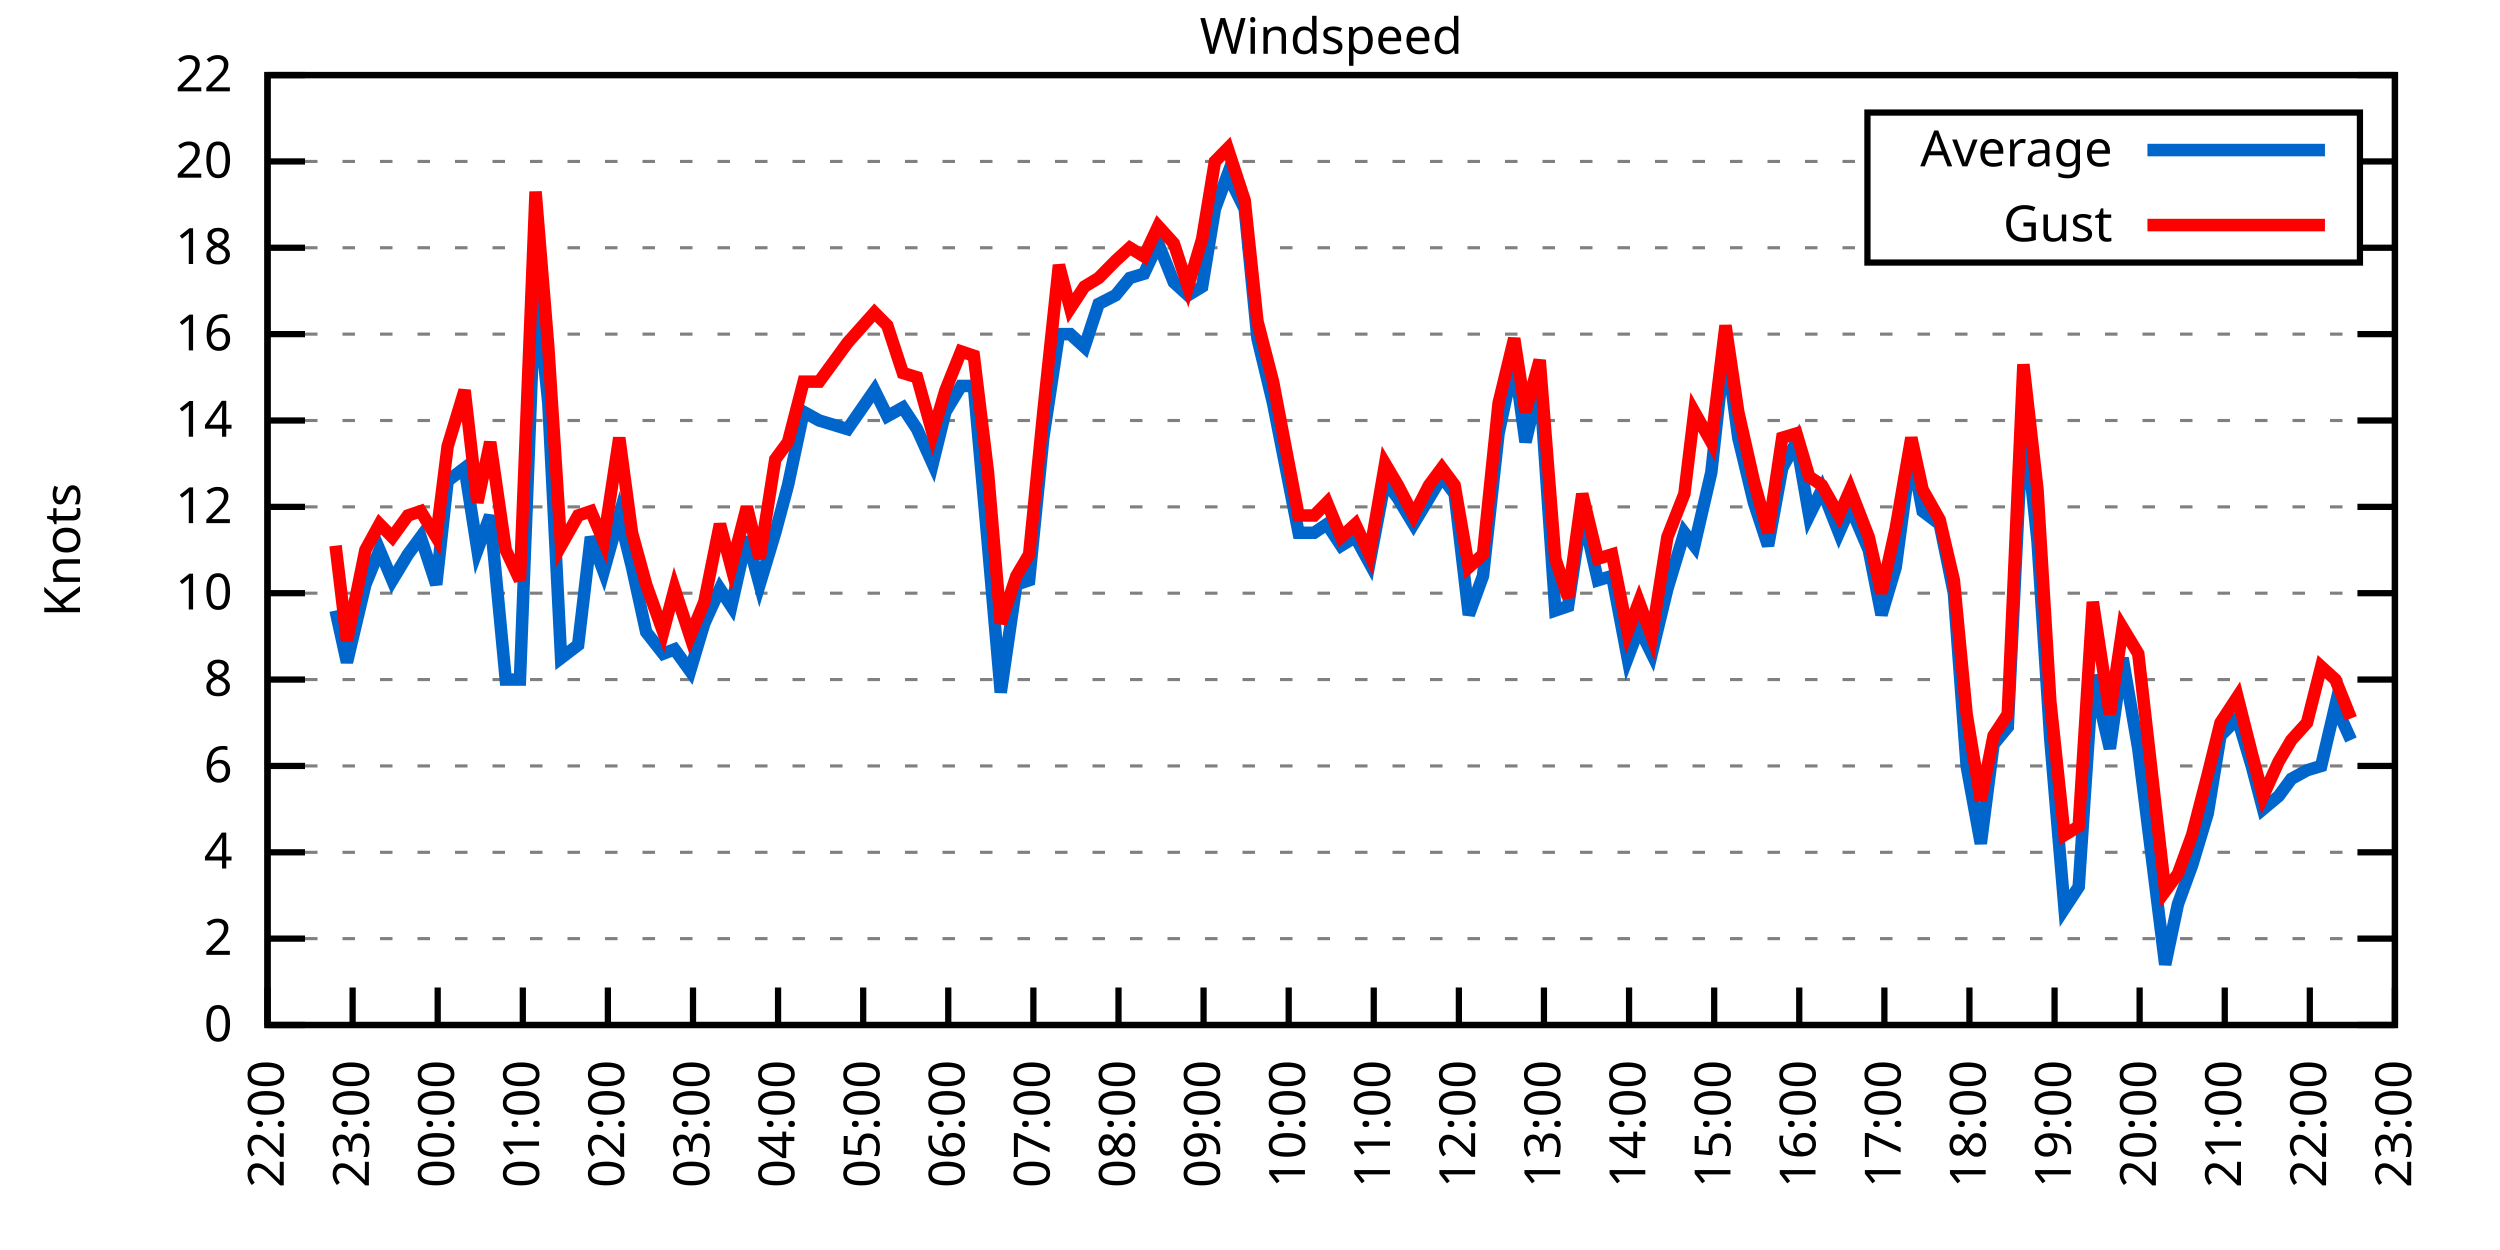
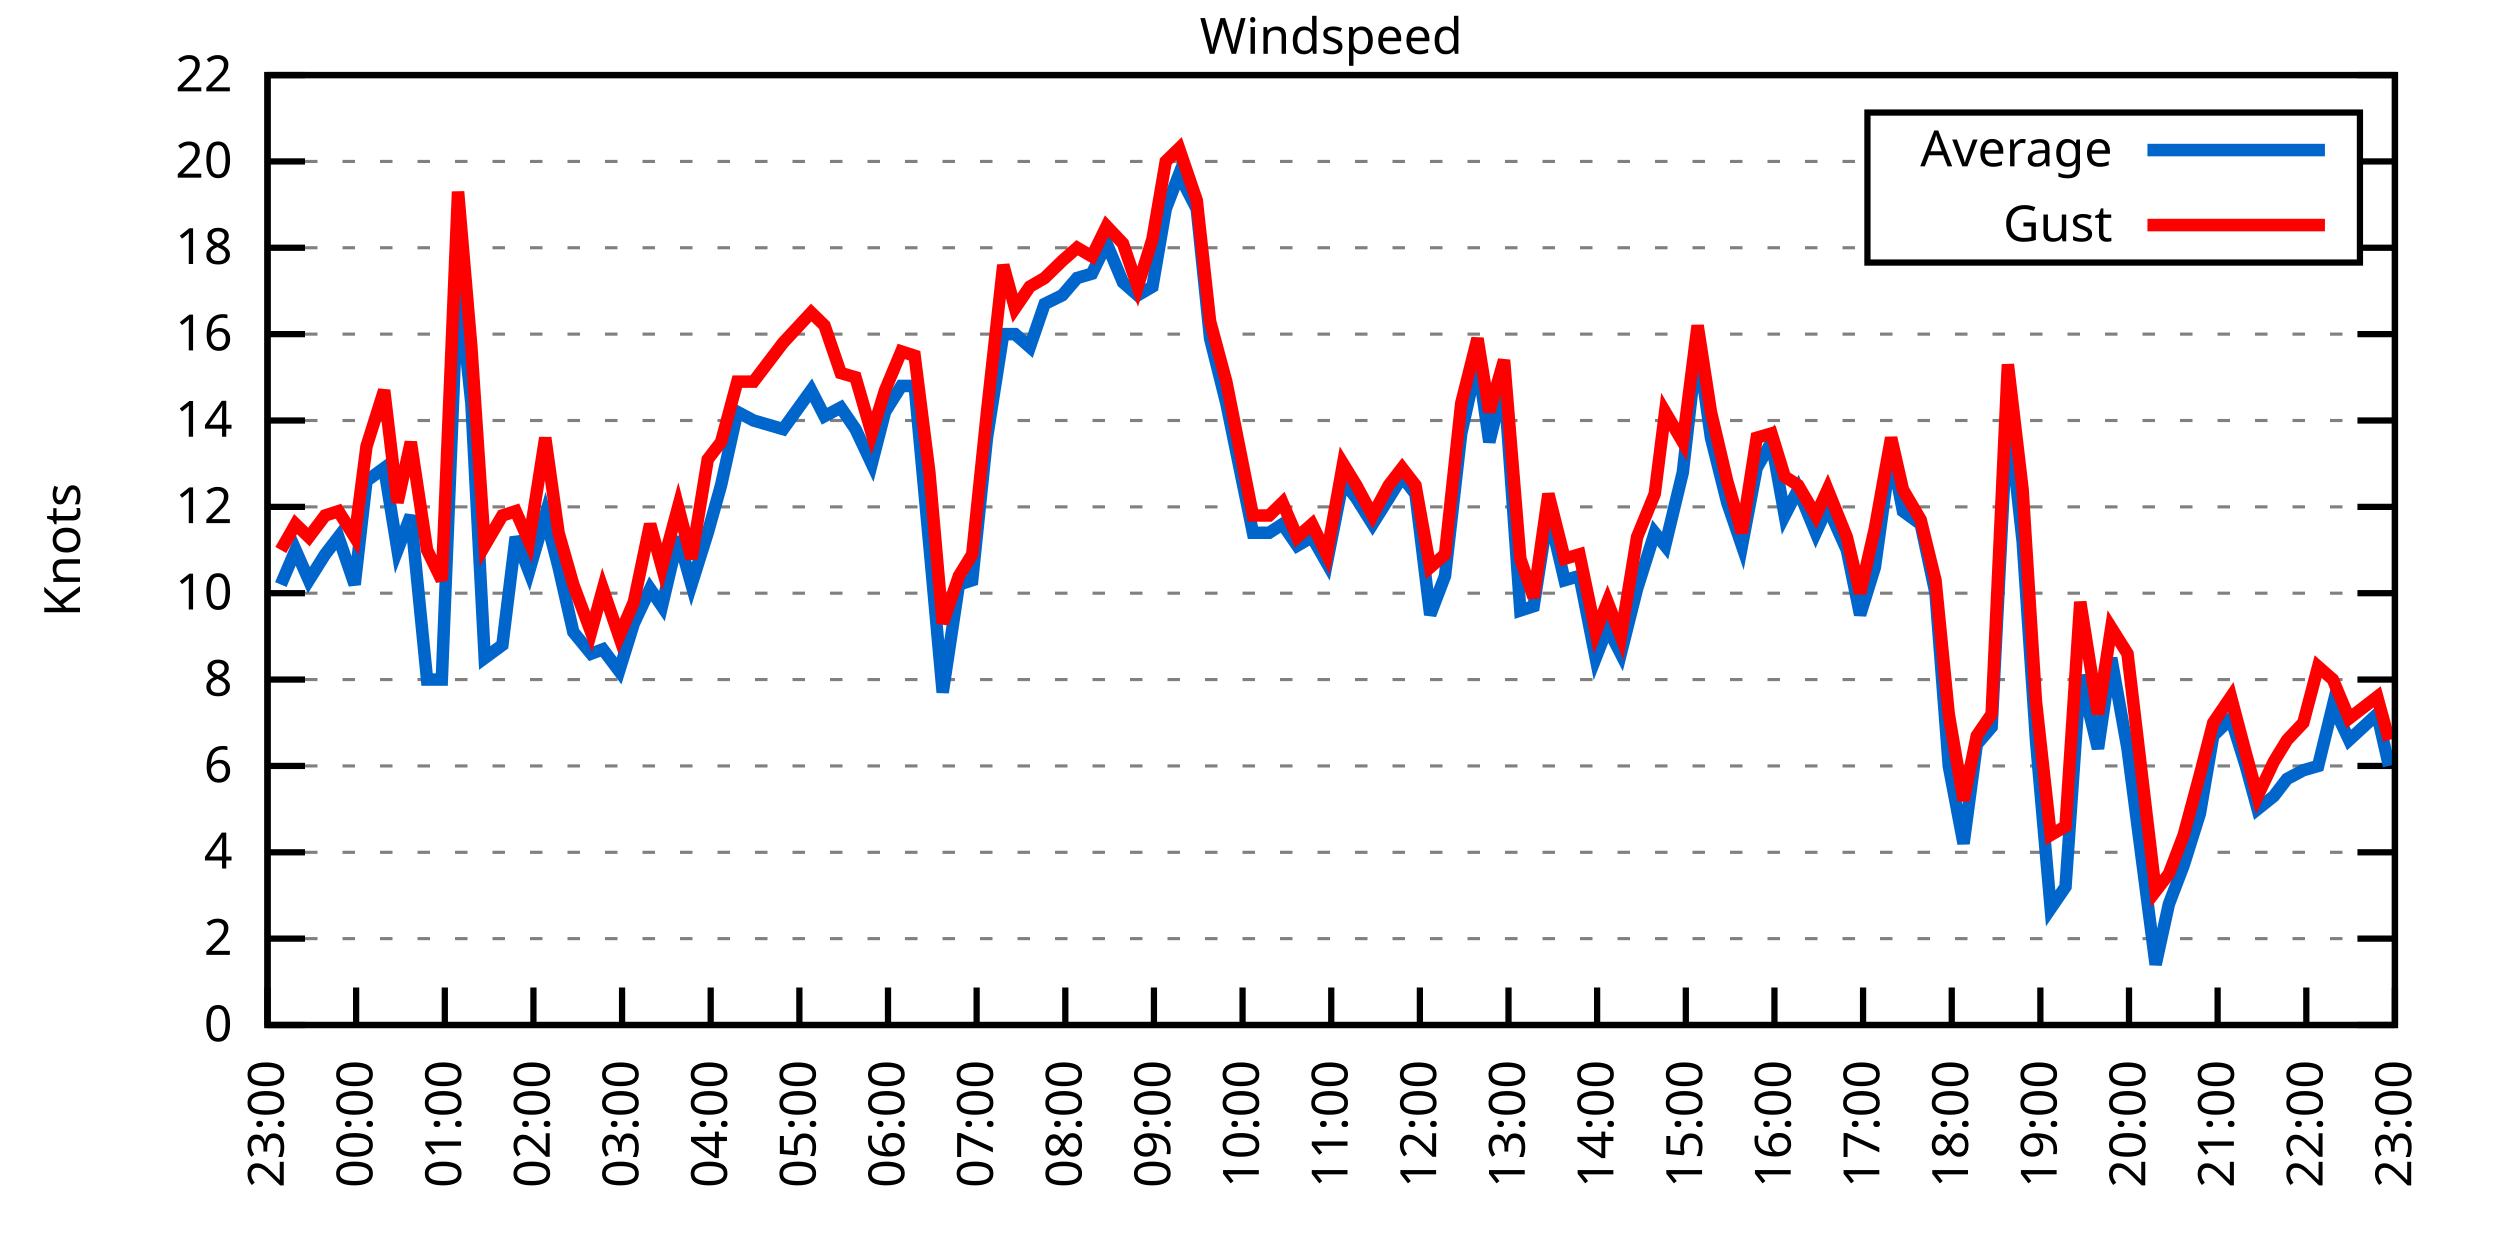
<svg xmlns="http://www.w3.org/2000/svg" xmlns:xlink="http://www.w3.org/1999/xlink" width="400" height="200" viewBox="0 0 400 200">
  <g id="gnuplot_canvas">
    <rect x="0" y="0" width="400" height="200" fill="none" />
    <defs>
      <circle id="gpDot" r="0.5" stroke-width="0.5" stroke="currentColor" />
      <path id="gpPt0" stroke-width="0.333" stroke="currentColor" d="M-1,0 h2 M0,-1 v2" />
      <path id="gpPt1" stroke-width="0.333" stroke="currentColor" d="M-1,-1 L1,1 M1,-1 L-1,1" />
      <path id="gpPt2" stroke-width="0.333" stroke="currentColor" d="M-1,0 L1,0 M0,-1 L0,1 M-1,-1 L1,1 M-1,1 L1,-1" />
      <rect id="gpPt3" stroke-width="0.333" stroke="currentColor" x="-1" y="-1" width="2" height="2" />
      <rect id="gpPt4" stroke-width="0.333" stroke="currentColor" fill="currentColor" x="-1" y="-1" width="2" height="2" />
      <circle id="gpPt5" stroke-width="0.333" stroke="currentColor" cx="0" cy="0" r="1" />
      <use xlink:href="#gpPt5" id="gpPt6" fill="currentColor" stroke="none" />
      <path id="gpPt7" stroke-width="0.333" stroke="currentColor" d="M0,-1.33 L-1.33,0.67 L1.33,0.67 z" />
      <use xlink:href="#gpPt7" id="gpPt8" fill="currentColor" stroke="none" />
      <use xlink:href="#gpPt7" id="gpPt9" stroke="currentColor" transform="rotate(180)" />
      <use xlink:href="#gpPt9" id="gpPt10" fill="currentColor" stroke="none" />
      <use xlink:href="#gpPt3" id="gpPt11" stroke="currentColor" transform="rotate(45)" />
      <use xlink:href="#gpPt11" id="gpPt12" fill="currentColor" stroke="none" />
      <path id="gpPt13" stroke-width="0.333" stroke="currentColor" d="M0,1.330 L1.265,0.411 L0.782,-1.067 L-0.782,-1.076 L-1.265,0.411 z" />
      <use xlink:href="#gpPt13" id="gpPt14" fill="currentColor" stroke="none" />
      <filter id="textbox" filterUnits="objectBoundingBox" x="0" y="0" height="1" width="1">
        <feFlood flood-color="white" flood-opacity="1" result="bgnd" />
        <feComposite in="SourceGraphic" in2="bgnd" operator="atop" />
      </filter>
      <filter id="greybox" filterUnits="objectBoundingBox" x="0" y="0" height="1" width="1">
        <feFlood flood-color="lightgrey" flood-opacity="1" result="grey" />
        <feComposite in="SourceGraphic" in2="grey" operator="atop" />
      </filter>
    </defs>
    <g fill="none" color="white" stroke="currentColor" stroke-width="1.00" stroke-linecap="butt" stroke-linejoin="miter">
</g>
    <g fill="none" color="black" stroke="currentColor" stroke-width="1.00" stroke-linecap="butt" stroke-linejoin="miter">
      <g stroke="none" shape-rendering="crispEdges">
        <polygon fill="rgb(255, 255, 255)" points="42.80,164.00 383.18,164.00 383.18,12.02 42.80,12.02 " />
      </g>
    </g>
    <g fill="none" color="black" stroke="currentColor" stroke-width="1.00" stroke-linecap="butt" stroke-linejoin="miter">
</g>
    <g fill="none" color="black" stroke="black" stroke-width="0.50" stroke-linecap="butt" stroke-linejoin="miter">
</g>
    <g fill="none" color="gray" stroke="currentColor" stroke-width="0.50" stroke-linecap="butt" stroke-linejoin="miter">
      <path stroke="gray" stroke-dasharray="2,4" class="gridline" d="M42.80,164.00 L383.19,164.00  " />
    </g>
    <g fill="none" color="gray" stroke="gray" stroke-width="1.00" stroke-linecap="butt" stroke-linejoin="miter">
</g>
    <g fill="none" color="black" stroke="currentColor" stroke-width="1.00" stroke-linecap="butt" stroke-linejoin="miter">
      <path stroke="black" d="M42.80,164.00 L48.80,164.00 M383.19,164.00 L377.19,164.00  " />
      <g transform="translate(37.20,166.60)" stroke="none" fill="black" font-family="Sans" font-size="8.00" text-anchor="end">
        <text>
          <tspan font-family="Sans"> 0</tspan>
        </text>
      </g>
    </g>
    <g fill="none" color="black" stroke="currentColor" stroke-width="1.00" stroke-linecap="butt" stroke-linejoin="miter">
</g>
    <g fill="none" color="black" stroke="black" stroke-width="0.50" stroke-linecap="butt" stroke-linejoin="miter">
</g>
    <g fill="none" color="gray" stroke="currentColor" stroke-width="0.50" stroke-linecap="butt" stroke-linejoin="miter">
      <path stroke="gray" stroke-dasharray="2,4" class="gridline" d="M42.80,150.18 L383.19,150.18  " />
    </g>
    <g fill="none" color="gray" stroke="gray" stroke-width="1.00" stroke-linecap="butt" stroke-linejoin="miter">
</g>
    <g fill="none" color="black" stroke="currentColor" stroke-width="1.00" stroke-linecap="butt" stroke-linejoin="miter">
      <path stroke="black" d="M42.80,150.18 L48.80,150.18 M383.19,150.18 L377.19,150.18  " />
      <g transform="translate(37.20,152.78)" stroke="none" fill="black" font-family="Sans" font-size="8.00" text-anchor="end">
        <text>
          <tspan font-family="Sans"> 2</tspan>
        </text>
      </g>
    </g>
    <g fill="none" color="black" stroke="currentColor" stroke-width="1.00" stroke-linecap="butt" stroke-linejoin="miter">
</g>
    <g fill="none" color="black" stroke="black" stroke-width="0.50" stroke-linecap="butt" stroke-linejoin="miter">
</g>
    <g fill="none" color="gray" stroke="currentColor" stroke-width="0.50" stroke-linecap="butt" stroke-linejoin="miter">
      <path stroke="gray" stroke-dasharray="2,4" class="gridline" d="M42.80,136.37 L383.19,136.37  " />
    </g>
    <g fill="none" color="gray" stroke="gray" stroke-width="1.00" stroke-linecap="butt" stroke-linejoin="miter">
</g>
    <g fill="none" color="black" stroke="currentColor" stroke-width="1.00" stroke-linecap="butt" stroke-linejoin="miter">
      <path stroke="black" d="M42.80,136.37 L48.80,136.37 M383.19,136.37 L377.19,136.37  " />
      <g transform="translate(37.20,138.97)" stroke="none" fill="black" font-family="Sans" font-size="8.00" text-anchor="end">
        <text>
          <tspan font-family="Sans"> 4</tspan>
        </text>
      </g>
    </g>
    <g fill="none" color="black" stroke="currentColor" stroke-width="1.00" stroke-linecap="butt" stroke-linejoin="miter">
</g>
    <g fill="none" color="black" stroke="black" stroke-width="0.50" stroke-linecap="butt" stroke-linejoin="miter">
</g>
    <g fill="none" color="gray" stroke="currentColor" stroke-width="0.50" stroke-linecap="butt" stroke-linejoin="miter">
      <path stroke="gray" stroke-dasharray="2,4" class="gridline" d="M42.80,122.55 L383.19,122.55  " />
    </g>
    <g fill="none" color="gray" stroke="gray" stroke-width="1.00" stroke-linecap="butt" stroke-linejoin="miter">
</g>
    <g fill="none" color="black" stroke="currentColor" stroke-width="1.00" stroke-linecap="butt" stroke-linejoin="miter">
      <path stroke="black" d="M42.80,122.55 L48.80,122.55 M383.19,122.55 L377.19,122.55  " />
      <g transform="translate(37.20,125.15)" stroke="none" fill="black" font-family="Sans" font-size="8.00" text-anchor="end">
        <text>
          <tspan font-family="Sans"> 6</tspan>
        </text>
      </g>
    </g>
    <g fill="none" color="black" stroke="currentColor" stroke-width="1.00" stroke-linecap="butt" stroke-linejoin="miter">
</g>
    <g fill="none" color="black" stroke="black" stroke-width="0.50" stroke-linecap="butt" stroke-linejoin="miter">
</g>
    <g fill="none" color="gray" stroke="currentColor" stroke-width="0.50" stroke-linecap="butt" stroke-linejoin="miter">
      <path stroke="gray" stroke-dasharray="2,4" class="gridline" d="M42.80,108.73 L383.19,108.73  " />
    </g>
    <g fill="none" color="gray" stroke="gray" stroke-width="1.00" stroke-linecap="butt" stroke-linejoin="miter">
</g>
    <g fill="none" color="black" stroke="currentColor" stroke-width="1.00" stroke-linecap="butt" stroke-linejoin="miter">
      <path stroke="black" d="M42.80,108.73 L48.80,108.73 M383.19,108.73 L377.19,108.73  " />
      <g transform="translate(37.20,111.33)" stroke="none" fill="black" font-family="Sans" font-size="8.00" text-anchor="end">
        <text>
          <tspan font-family="Sans"> 8</tspan>
        </text>
      </g>
    </g>
    <g fill="none" color="black" stroke="currentColor" stroke-width="1.00" stroke-linecap="butt" stroke-linejoin="miter">
</g>
    <g fill="none" color="black" stroke="black" stroke-width="0.50" stroke-linecap="butt" stroke-linejoin="miter">
</g>
    <g fill="none" color="gray" stroke="currentColor" stroke-width="0.50" stroke-linecap="butt" stroke-linejoin="miter">
      <path stroke="gray" stroke-dasharray="2,4" class="gridline" d="M42.80,94.91 L383.19,94.91  " />
    </g>
    <g fill="none" color="gray" stroke="gray" stroke-width="1.00" stroke-linecap="butt" stroke-linejoin="miter">
</g>
    <g fill="none" color="black" stroke="currentColor" stroke-width="1.00" stroke-linecap="butt" stroke-linejoin="miter">
      <path stroke="black" d="M42.80,94.91 L48.80,94.91 M383.19,94.91 L377.19,94.91  " />
      <g transform="translate(37.20,97.51)" stroke="none" fill="black" font-family="Sans" font-size="8.00" text-anchor="end">
        <text>
          <tspan font-family="Sans"> 10</tspan>
        </text>
      </g>
    </g>
    <g fill="none" color="black" stroke="currentColor" stroke-width="1.00" stroke-linecap="butt" stroke-linejoin="miter">
</g>
    <g fill="none" color="black" stroke="black" stroke-width="0.50" stroke-linecap="butt" stroke-linejoin="miter">
</g>
    <g fill="none" color="gray" stroke="currentColor" stroke-width="0.50" stroke-linecap="butt" stroke-linejoin="miter">
      <path stroke="gray" stroke-dasharray="2,4" class="gridline" d="M42.80,81.10 L383.19,81.10  " />
    </g>
    <g fill="none" color="gray" stroke="gray" stroke-width="1.00" stroke-linecap="butt" stroke-linejoin="miter">
</g>
    <g fill="none" color="black" stroke="currentColor" stroke-width="1.00" stroke-linecap="butt" stroke-linejoin="miter">
      <path stroke="black" d="M42.80,81.10 L48.80,81.10 M383.19,81.10 L377.19,81.10  " />
      <g transform="translate(37.20,83.70)" stroke="none" fill="black" font-family="Sans" font-size="8.00" text-anchor="end">
        <text>
          <tspan font-family="Sans"> 12</tspan>
        </text>
      </g>
    </g>
    <g fill="none" color="black" stroke="currentColor" stroke-width="1.00" stroke-linecap="butt" stroke-linejoin="miter">
</g>
    <g fill="none" color="black" stroke="black" stroke-width="0.50" stroke-linecap="butt" stroke-linejoin="miter">
</g>
    <g fill="none" color="gray" stroke="currentColor" stroke-width="0.50" stroke-linecap="butt" stroke-linejoin="miter">
      <path stroke="gray" stroke-dasharray="2,4" class="gridline" d="M42.80,67.28 L383.19,67.28  " />
    </g>
    <g fill="none" color="gray" stroke="gray" stroke-width="1.00" stroke-linecap="butt" stroke-linejoin="miter">
</g>
    <g fill="none" color="black" stroke="currentColor" stroke-width="1.00" stroke-linecap="butt" stroke-linejoin="miter">
      <path stroke="black" d="M42.80,67.28 L48.80,67.28 M383.19,67.28 L377.19,67.28  " />
      <g transform="translate(37.20,69.88)" stroke="none" fill="black" font-family="Sans" font-size="8.00" text-anchor="end">
        <text>
          <tspan font-family="Sans"> 14</tspan>
        </text>
      </g>
    </g>
    <g fill="none" color="black" stroke="currentColor" stroke-width="1.00" stroke-linecap="butt" stroke-linejoin="miter">
</g>
    <g fill="none" color="black" stroke="black" stroke-width="0.50" stroke-linecap="butt" stroke-linejoin="miter">
</g>
    <g fill="none" color="gray" stroke="currentColor" stroke-width="0.50" stroke-linecap="butt" stroke-linejoin="miter">
      <path stroke="gray" stroke-dasharray="2,4" class="gridline" d="M42.80,53.46 L383.19,53.46  " />
    </g>
    <g fill="none" color="gray" stroke="gray" stroke-width="1.00" stroke-linecap="butt" stroke-linejoin="miter">
</g>
    <g fill="none" color="black" stroke="currentColor" stroke-width="1.00" stroke-linecap="butt" stroke-linejoin="miter">
      <path stroke="black" d="M42.80,53.46 L48.80,53.46 M383.19,53.46 L377.19,53.46  " />
      <g transform="translate(37.20,56.06)" stroke="none" fill="black" font-family="Sans" font-size="8.00" text-anchor="end">
        <text>
          <tspan font-family="Sans"> 16</tspan>
        </text>
      </g>
    </g>
    <g fill="none" color="black" stroke="currentColor" stroke-width="1.00" stroke-linecap="butt" stroke-linejoin="miter">
</g>
    <g fill="none" color="black" stroke="black" stroke-width="0.50" stroke-linecap="butt" stroke-linejoin="miter">
</g>
    <g fill="none" color="gray" stroke="currentColor" stroke-width="0.50" stroke-linecap="butt" stroke-linejoin="miter">
      <path stroke="gray" stroke-dasharray="2,4" class="gridline" d="M42.80,39.64 L298.79,39.64 M377.59,39.64 L383.19,39.64  " />
    </g>
    <g fill="none" color="gray" stroke="gray" stroke-width="1.00" stroke-linecap="butt" stroke-linejoin="miter">
</g>
    <g fill="none" color="black" stroke="currentColor" stroke-width="1.00" stroke-linecap="butt" stroke-linejoin="miter">
      <path stroke="black" d="M42.80,39.64 L48.80,39.64 M383.19,39.64 L377.19,39.64  " />
      <g transform="translate(37.20,42.24)" stroke="none" fill="black" font-family="Sans" font-size="8.00" text-anchor="end">
        <text>
          <tspan font-family="Sans"> 18</tspan>
        </text>
      </g>
    </g>
    <g fill="none" color="black" stroke="currentColor" stroke-width="1.00" stroke-linecap="butt" stroke-linejoin="miter">
</g>
    <g fill="none" color="black" stroke="black" stroke-width="0.50" stroke-linecap="butt" stroke-linejoin="miter">
</g>
    <g fill="none" color="gray" stroke="currentColor" stroke-width="0.50" stroke-linecap="butt" stroke-linejoin="miter">
      <path stroke="gray" stroke-dasharray="2,4" class="gridline" d="M42.80,25.83 L298.79,25.83 M377.59,25.83 L383.19,25.83  " />
    </g>
    <g fill="none" color="gray" stroke="gray" stroke-width="1.00" stroke-linecap="butt" stroke-linejoin="miter">
</g>
    <g fill="none" color="black" stroke="currentColor" stroke-width="1.00" stroke-linecap="butt" stroke-linejoin="miter">
      <path stroke="black" d="M42.80,25.83 L48.80,25.83 M383.19,25.83 L377.19,25.83  " />
      <g transform="translate(37.20,28.43)" stroke="none" fill="black" font-family="Sans" font-size="8.00" text-anchor="end">
        <text>
          <tspan font-family="Sans"> 20</tspan>
        </text>
      </g>
    </g>
    <g fill="none" color="black" stroke="currentColor" stroke-width="1.00" stroke-linecap="butt" stroke-linejoin="miter">
</g>
    <g fill="none" color="black" stroke="black" stroke-width="0.50" stroke-linecap="butt" stroke-linejoin="miter">
</g>
    <g fill="none" color="gray" stroke="currentColor" stroke-width="0.50" stroke-linecap="butt" stroke-linejoin="miter">
      <path stroke="gray" stroke-dasharray="2,4" class="gridline" d="M42.80,12.01 L383.19,12.01  " />
    </g>
    <g fill="none" color="gray" stroke="gray" stroke-width="1.00" stroke-linecap="butt" stroke-linejoin="miter">
</g>
    <g fill="none" color="black" stroke="currentColor" stroke-width="1.00" stroke-linecap="butt" stroke-linejoin="miter">
      <path stroke="black" d="M42.80,12.01 L48.80,12.01 M383.19,12.01 L377.19,12.01  " />
      <g transform="translate(37.20,14.61)" stroke="none" fill="black" font-family="Sans" font-size="8.00" text-anchor="end">
        <text>
          <tspan font-family="Sans"> 22</tspan>
        </text>
      </g>
    </g>
    <g fill="none" color="black" stroke="currentColor" stroke-width="1.00" stroke-linecap="butt" stroke-linejoin="miter">
      <path stroke="black" d="M42.80,164.00 L42.80,158.00  " />
      <g transform="translate(45.40,169.60) rotate(270.00)" stroke="none" fill="black" font-family="Sans" font-size="8.00" text-anchor="end">
        <text>
-           <tspan font-family="Sans">22:00</tspan>
-         </text>
-       </g>
-     </g>
-     <g fill="none" color="black" stroke="currentColor" stroke-width="1.00" stroke-linecap="butt" stroke-linejoin="miter">
-       <path stroke="black" d="M56.42,164.00 L56.42,158.00  " />
-       <g transform="translate(59.02,169.60) rotate(270.00)" stroke="none" fill="black" font-family="Sans" font-size="8.00" text-anchor="end">
-         <text>
          <tspan font-family="Sans">23:00</tspan>
        </text>
      </g>
    </g>
    <g fill="none" color="black" stroke="currentColor" stroke-width="1.00" stroke-linecap="butt" stroke-linejoin="miter">
-       <path stroke="black" d="M70.03,164.00 L70.03,158.00  " />
-       <g transform="translate(72.63,169.60) rotate(270.00)" stroke="none" fill="black" font-family="Sans" font-size="8.00" text-anchor="end">
+       <path stroke="black" d="M56.98,164.00 L56.98,158.00  " />
+       <g transform="translate(59.58,169.60) rotate(270.00)" stroke="none" fill="black" font-family="Sans" font-size="8.00" text-anchor="end">
        <text>
          <tspan font-family="Sans">00:00</tspan>
        </text>
      </g>
    </g>
    <g fill="none" color="black" stroke="currentColor" stroke-width="1.00" stroke-linecap="butt" stroke-linejoin="miter">
-       <path stroke="black" d="M83.65,164.00 L83.65,158.00  " />
-       <g transform="translate(86.25,169.60) rotate(270.00)" stroke="none" fill="black" font-family="Sans" font-size="8.00" text-anchor="end">
+       <path stroke="black" d="M71.17,164.00 L71.17,158.00  " />
+       <g transform="translate(73.77,169.60) rotate(270.00)" stroke="none" fill="black" font-family="Sans" font-size="8.00" text-anchor="end">
        <text>
          <tspan font-family="Sans">01:00</tspan>
        </text>
      </g>
    </g>
    <g fill="none" color="black" stroke="currentColor" stroke-width="1.00" stroke-linecap="butt" stroke-linejoin="miter">
-       <path stroke="black" d="M97.26,164.00 L97.26,158.00  " />
-       <g transform="translate(99.86,169.60) rotate(270.00)" stroke="none" fill="black" font-family="Sans" font-size="8.00" text-anchor="end">
+       <path stroke="black" d="M85.35,164.00 L85.35,158.00  " />
+       <g transform="translate(87.95,169.60) rotate(270.00)" stroke="none" fill="black" font-family="Sans" font-size="8.00" text-anchor="end">
        <text>
          <tspan font-family="Sans">02:00</tspan>
        </text>
      </g>
    </g>
    <g fill="none" color="black" stroke="currentColor" stroke-width="1.00" stroke-linecap="butt" stroke-linejoin="miter">
-       <path stroke="black" d="M110.88,164.00 L110.88,158.00  " />
-       <g transform="translate(113.48,169.60) rotate(270.00)" stroke="none" fill="black" font-family="Sans" font-size="8.00" text-anchor="end">
+       <path stroke="black" d="M99.53,164.00 L99.53,158.00  " />
+       <g transform="translate(102.13,169.60) rotate(270.00)" stroke="none" fill="black" font-family="Sans" font-size="8.00" text-anchor="end">
        <text>
          <tspan font-family="Sans">03:00</tspan>
        </text>
      </g>
    </g>
    <g fill="none" color="black" stroke="currentColor" stroke-width="1.00" stroke-linecap="butt" stroke-linejoin="miter">
-       <path stroke="black" d="M124.49,164.00 L124.49,158.00  " />
-       <g transform="translate(127.09,169.60) rotate(270.00)" stroke="none" fill="black" font-family="Sans" font-size="8.00" text-anchor="end">
+       <path stroke="black" d="M113.71,164.00 L113.71,158.00  " />
+       <g transform="translate(116.31,169.60) rotate(270.00)" stroke="none" fill="black" font-family="Sans" font-size="8.00" text-anchor="end">
        <text>
          <tspan font-family="Sans">04:00</tspan>
        </text>
      </g>
    </g>
    <g fill="none" color="black" stroke="currentColor" stroke-width="1.00" stroke-linecap="butt" stroke-linejoin="miter">
-       <path stroke="black" d="M138.11,164.00 L138.11,158.00  " />
-       <g transform="translate(140.71,169.60) rotate(270.00)" stroke="none" fill="black" font-family="Sans" font-size="8.00" text-anchor="end">
+       <path stroke="black" d="M127.90,164.00 L127.90,158.00  " />
+       <g transform="translate(130.50,169.60) rotate(270.00)" stroke="none" fill="black" font-family="Sans" font-size="8.00" text-anchor="end">
        <text>
          <tspan font-family="Sans">05:00</tspan>
        </text>
      </g>
    </g>
    <g fill="none" color="black" stroke="currentColor" stroke-width="1.00" stroke-linecap="butt" stroke-linejoin="miter">
-       <path stroke="black" d="M151.72,164.00 L151.72,158.00  " />
-       <g transform="translate(154.32,169.60) rotate(270.00)" stroke="none" fill="black" font-family="Sans" font-size="8.00" text-anchor="end">
+       <path stroke="black" d="M142.08,164.00 L142.08,158.00  " />
+       <g transform="translate(144.68,169.60) rotate(270.00)" stroke="none" fill="black" font-family="Sans" font-size="8.00" text-anchor="end">
        <text>
          <tspan font-family="Sans">06:00</tspan>
        </text>
      </g>
    </g>
    <g fill="none" color="black" stroke="currentColor" stroke-width="1.00" stroke-linecap="butt" stroke-linejoin="miter">
-       <path stroke="black" d="M165.34,164.00 L165.34,158.00  " />
-       <g transform="translate(167.94,169.60) rotate(270.00)" stroke="none" fill="black" font-family="Sans" font-size="8.00" text-anchor="end">
+       <path stroke="black" d="M156.26,164.00 L156.26,158.00  " />
+       <g transform="translate(158.86,169.60) rotate(270.00)" stroke="none" fill="black" font-family="Sans" font-size="8.00" text-anchor="end">
        <text>
          <tspan font-family="Sans">07:00</tspan>
        </text>
      </g>
    </g>
    <g fill="none" color="black" stroke="currentColor" stroke-width="1.00" stroke-linecap="butt" stroke-linejoin="miter">
-       <path stroke="black" d="M178.96,164.00 L178.96,158.00  " />
-       <g transform="translate(181.56,169.60) rotate(270.00)" stroke="none" fill="black" font-family="Sans" font-size="8.00" text-anchor="end">
+       <path stroke="black" d="M170.45,164.00 L170.45,158.00  " />
+       <g transform="translate(173.05,169.60) rotate(270.00)" stroke="none" fill="black" font-family="Sans" font-size="8.00" text-anchor="end">
        <text>
          <tspan font-family="Sans">08:00</tspan>
        </text>
      </g>
    </g>
    <g fill="none" color="black" stroke="currentColor" stroke-width="1.00" stroke-linecap="butt" stroke-linejoin="miter">
-       <path stroke="black" d="M192.57,164.00 L192.57,158.00  " />
-       <g transform="translate(195.17,169.60) rotate(270.00)" stroke="none" fill="black" font-family="Sans" font-size="8.00" text-anchor="end">
+       <path stroke="black" d="M184.63,164.00 L184.63,158.00  " />
+       <g transform="translate(187.23,169.60) rotate(270.00)" stroke="none" fill="black" font-family="Sans" font-size="8.00" text-anchor="end">
        <text>
          <tspan font-family="Sans">09:00</tspan>
        </text>
      </g>
    </g>
    <g fill="none" color="black" stroke="currentColor" stroke-width="1.00" stroke-linecap="butt" stroke-linejoin="miter">
-       <path stroke="black" d="M206.19,164.00 L206.19,158.00  " />
-       <g transform="translate(208.79,169.60) rotate(270.00)" stroke="none" fill="black" font-family="Sans" font-size="8.00" text-anchor="end">
+       <path stroke="black" d="M198.81,164.00 L198.81,158.00  " />
+       <g transform="translate(201.41,169.60) rotate(270.00)" stroke="none" fill="black" font-family="Sans" font-size="8.00" text-anchor="end">
        <text>
          <tspan font-family="Sans">10:00</tspan>
        </text>
      </g>
    </g>
    <g fill="none" color="black" stroke="currentColor" stroke-width="1.00" stroke-linecap="butt" stroke-linejoin="miter">
-       <path stroke="black" d="M219.80,164.00 L219.80,158.00  " />
-       <g transform="translate(222.40,169.60) rotate(270.00)" stroke="none" fill="black" font-family="Sans" font-size="8.00" text-anchor="end">
+       <path stroke="black" d="M213.00,164.00 L213.00,158.00  " />
+       <g transform="translate(215.60,169.60) rotate(270.00)" stroke="none" fill="black" font-family="Sans" font-size="8.00" text-anchor="end">
        <text>
          <tspan font-family="Sans">11:00</tspan>
        </text>
      </g>
    </g>
    <g fill="none" color="black" stroke="currentColor" stroke-width="1.00" stroke-linecap="butt" stroke-linejoin="miter">
-       <path stroke="black" d="M233.42,164.00 L233.42,158.00  " />
-       <g transform="translate(236.02,169.60) rotate(270.00)" stroke="none" fill="black" font-family="Sans" font-size="8.00" text-anchor="end">
+       <path stroke="black" d="M227.18,164.00 L227.18,158.00  " />
+       <g transform="translate(229.78,169.60) rotate(270.00)" stroke="none" fill="black" font-family="Sans" font-size="8.00" text-anchor="end">
        <text>
          <tspan font-family="Sans">12:00</tspan>
        </text>
      </g>
    </g>
    <g fill="none" color="black" stroke="currentColor" stroke-width="1.00" stroke-linecap="butt" stroke-linejoin="miter">
-       <path stroke="black" d="M247.03,164.00 L247.03,158.00  " />
-       <g transform="translate(249.63,169.60) rotate(270.00)" stroke="none" fill="black" font-family="Sans" font-size="8.00" text-anchor="end">
+       <path stroke="black" d="M241.36,164.00 L241.36,158.00  " />
+       <g transform="translate(243.96,169.60) rotate(270.00)" stroke="none" fill="black" font-family="Sans" font-size="8.00" text-anchor="end">
        <text>
          <tspan font-family="Sans">13:00</tspan>
        </text>
      </g>
    </g>
    <g fill="none" color="black" stroke="currentColor" stroke-width="1.00" stroke-linecap="butt" stroke-linejoin="miter">
-       <path stroke="black" d="M260.65,164.00 L260.65,158.00  " />
-       <g transform="translate(263.25,169.60) rotate(270.00)" stroke="none" fill="black" font-family="Sans" font-size="8.00" text-anchor="end">
+       <path stroke="black" d="M255.54,164.00 L255.54,158.00  " />
+       <g transform="translate(258.14,169.60) rotate(270.00)" stroke="none" fill="black" font-family="Sans" font-size="8.00" text-anchor="end">
        <text>
          <tspan font-family="Sans">14:00</tspan>
        </text>
      </g>
    </g>
    <g fill="none" color="black" stroke="currentColor" stroke-width="1.00" stroke-linecap="butt" stroke-linejoin="miter">
-       <path stroke="black" d="M274.27,164.00 L274.27,158.00  " />
-       <g transform="translate(276.87,169.60) rotate(270.00)" stroke="none" fill="black" font-family="Sans" font-size="8.00" text-anchor="end">
+       <path stroke="black" d="M269.73,164.00 L269.73,158.00  " />
+       <g transform="translate(272.33,169.60) rotate(270.00)" stroke="none" fill="black" font-family="Sans" font-size="8.00" text-anchor="end">
        <text>
          <tspan font-family="Sans">15:00</tspan>
        </text>
      </g>
    </g>
    <g fill="none" color="black" stroke="currentColor" stroke-width="1.00" stroke-linecap="butt" stroke-linejoin="miter">
-       <path stroke="black" d="M287.88,164.00 L287.88,158.00  " />
-       <g transform="translate(290.48,169.60) rotate(270.00)" stroke="none" fill="black" font-family="Sans" font-size="8.00" text-anchor="end">
+       <path stroke="black" d="M283.91,164.00 L283.91,158.00  " />
+       <g transform="translate(286.51,169.60) rotate(270.00)" stroke="none" fill="black" font-family="Sans" font-size="8.00" text-anchor="end">
        <text>
          <tspan font-family="Sans">16:00</tspan>
        </text>
      </g>
    </g>
    <g fill="none" color="black" stroke="currentColor" stroke-width="1.00" stroke-linecap="butt" stroke-linejoin="miter">
-       <path stroke="black" d="M301.50,164.00 L301.50,158.00  " />
-       <g transform="translate(304.10,169.60) rotate(270.00)" stroke="none" fill="black" font-family="Sans" font-size="8.00" text-anchor="end">
+       <path stroke="black" d="M298.09,164.00 L298.09,158.00  " />
+       <g transform="translate(300.69,169.60) rotate(270.00)" stroke="none" fill="black" font-family="Sans" font-size="8.00" text-anchor="end">
        <text>
          <tspan font-family="Sans">17:00</tspan>
        </text>
      </g>
    </g>
    <g fill="none" color="black" stroke="currentColor" stroke-width="1.00" stroke-linecap="butt" stroke-linejoin="miter">
-       <path stroke="black" d="M315.11,164.00 L315.11,158.00  " />
-       <g transform="translate(317.71,169.60) rotate(270.00)" stroke="none" fill="black" font-family="Sans" font-size="8.00" text-anchor="end">
+       <path stroke="black" d="M312.28,164.00 L312.28,158.00  " />
+       <g transform="translate(314.88,169.60) rotate(270.00)" stroke="none" fill="black" font-family="Sans" font-size="8.00" text-anchor="end">
        <text>
          <tspan font-family="Sans">18:00</tspan>
        </text>
      </g>
    </g>
    <g fill="none" color="black" stroke="currentColor" stroke-width="1.00" stroke-linecap="butt" stroke-linejoin="miter">
-       <path stroke="black" d="M328.73,164.00 L328.73,158.00  " />
-       <g transform="translate(331.33,169.60) rotate(270.00)" stroke="none" fill="black" font-family="Sans" font-size="8.00" text-anchor="end">
+       <path stroke="black" d="M326.46,164.00 L326.46,158.00  " />
+       <g transform="translate(329.06,169.60) rotate(270.00)" stroke="none" fill="black" font-family="Sans" font-size="8.00" text-anchor="end">
        <text>
          <tspan font-family="Sans">19:00</tspan>
        </text>
      </g>
    </g>
    <g fill="none" color="black" stroke="currentColor" stroke-width="1.00" stroke-linecap="butt" stroke-linejoin="miter">
-       <path stroke="black" d="M342.34,164.00 L342.34,158.00  " />
-       <g transform="translate(344.94,169.60) rotate(270.00)" stroke="none" fill="black" font-family="Sans" font-size="8.00" text-anchor="end">
+       <path stroke="black" d="M340.64,164.00 L340.64,158.00  " />
+       <g transform="translate(343.24,169.60) rotate(270.00)" stroke="none" fill="black" font-family="Sans" font-size="8.00" text-anchor="end">
        <text>
          <tspan font-family="Sans">20:00</tspan>
        </text>
      </g>
    </g>
    <g fill="none" color="black" stroke="currentColor" stroke-width="1.00" stroke-linecap="butt" stroke-linejoin="miter">
-       <path stroke="black" d="M355.96,164.00 L355.96,158.00  " />
-       <g transform="translate(358.56,169.60) rotate(270.00)" stroke="none" fill="black" font-family="Sans" font-size="8.00" text-anchor="end">
+       <path stroke="black" d="M354.82,164.00 L354.82,158.00  " />
+       <g transform="translate(357.42,169.60) rotate(270.00)" stroke="none" fill="black" font-family="Sans" font-size="8.00" text-anchor="end">
        <text>
          <tspan font-family="Sans">21:00</tspan>
        </text>
      </g>
    </g>
    <g fill="none" color="black" stroke="currentColor" stroke-width="1.00" stroke-linecap="butt" stroke-linejoin="miter">
-       <path stroke="black" d="M369.57,164.00 L369.57,158.00  " />
-       <g transform="translate(372.17,169.60) rotate(270.00)" stroke="none" fill="black" font-family="Sans" font-size="8.00" text-anchor="end">
+       <path stroke="black" d="M369.01,164.00 L369.01,158.00  " />
+       <g transform="translate(371.61,169.60) rotate(270.00)" stroke="none" fill="black" font-family="Sans" font-size="8.00" text-anchor="end">
        <text>
          <tspan font-family="Sans">22:00</tspan>
        </text>
      </g>
    </g>
    <g fill="none" color="black" stroke="currentColor" stroke-width="1.00" stroke-linecap="butt" stroke-linejoin="miter">
      <path stroke="black" d="M383.19,164.00 L383.19,158.00  " />
      <g transform="translate(385.79,169.60) rotate(270.00)" stroke="none" fill="black" font-family="Sans" font-size="8.00" text-anchor="end">
        <text>
          <tspan font-family="Sans">23:00</tspan>
        </text>
      </g>
    </g>
    <g fill="none" color="black" stroke="currentColor" stroke-width="1.00" stroke-linecap="butt" stroke-linejoin="miter">
</g>
    <g fill="none" color="black" stroke="currentColor" stroke-width="1.00" stroke-linecap="butt" stroke-linejoin="miter">
      <path stroke="black" d="M42.80,12.01 L42.80,164.00 L383.19,164.00 L383.19,12.01 L42.80,12.01 Z  " />
    </g>
    <g fill="none" color="black" stroke="currentColor" stroke-width="1.00" stroke-linecap="butt" stroke-linejoin="miter">
</g>
    <g fill="none" color="black" stroke="currentColor" stroke-width="1.00" stroke-linecap="butt" stroke-linejoin="miter">
      <path stroke="black" d="M298.79,42.01 L298.79,18.01 L377.59,18.01 L377.59,42.01 L298.79,42.01 Z  " />
    </g>
    <g id="Windspeed_plot_1">
      <g fill="none" color="white" stroke="black" stroke-width="2.00" stroke-linecap="butt" stroke-linejoin="miter">
</g>
      <g fill="none" color="black" stroke="currentColor" stroke-width="2.00" stroke-linecap="butt" stroke-linejoin="miter">
        <g transform="translate(337.99,26.61)" stroke="none" fill="black" font-family="Sans" font-size="8.00" text-anchor="end">
          <text>
            <tspan font-family="Sans">Average</tspan>
          </text>
        </g>
      </g>
      <g fill="none" color="black" stroke="currentColor" stroke-width="2.00" stroke-linecap="butt" stroke-linejoin="miter">
-         <path stroke="rgb(  0, 102, 204)" d="M343.59,24.01 L371.99,24.01 M53.69,97.68 L55.51,105.97 L58.46,93.53 L60.73,88.00 L62.77,92.84 L65.27,88.70   L67.31,85.93 L69.80,93.53 L71.62,76.95 L74.34,74.88 L76.39,88.00 L78.43,82.48 L80.92,108.73 L83.19,108.73   L85.69,44.48 L87.73,64.52 L89.77,105.28 L92.50,103.20 L94.54,85.93 L96.58,91.46 L99.08,82.48 L101.12,90.77   L103.39,101.13 L106.11,104.59 L107.93,103.89 L110.42,107.35 L112.69,99.75 L115.19,94.22 L117.01,96.99 L119.50,85.93   L121.54,93.53 L124.04,85.24 L126.08,77.64 L128.58,65.90 L131.07,67.28 L135.61,68.66 L139.92,62.44 L141.97,66.59   L144.46,65.21 L146.73,68.66 L149.23,74.19 L151.27,65.90 L153.77,61.75 L155.81,61.75 L158.08,87.31 L160.12,110.80   L162.62,93.53 L164.66,92.84 L166.93,70.04 L169.43,53.46 L171.24,53.46 L173.51,55.53 L175.78,48.63 L178.50,47.24   L180.77,44.48 L183.04,43.79 L185.31,38.95 L187.81,45.17 L190.08,47.24 L192.34,45.86 L194.39,33.43 L196.43,27.90   L199.15,33.43 L201.19,54.15 L203.69,64.52 L207.78,85.24 L210.27,85.24 L212.31,83.86 L214.58,87.31 L216.85,85.93   L219.12,90.08 L221.62,76.95 L223.66,79.71 L226.16,83.86 L228.65,79.71 L230.70,76.26 L232.74,79.02 L235.01,98.37   L237.28,92.15 L239.77,69.35 L242.27,57.61 L244.08,70.73 L246.35,61.06 L248.85,97.68 L250.89,96.99 L253.16,81.79   L255.66,92.84 L257.93,92.15 L260.42,105.28 L262.24,100.44 L264.28,104.59 L266.78,94.22 L269.50,85.24 L271.09,87.31   L273.81,75.57 L276.08,54.84 L278.12,70.04 L280.62,80.41 L282.89,87.31 L285.16,74.88 L287.43,70.73 L289.47,82.48   L291.51,78.33 L294.23,85.24 L296.05,81.10 L299.00,88.00 L301.04,98.37 L303.31,90.77 L305.81,72.12 L307.62,81.79   L310.35,83.86 L312.62,94.91 L314.66,122.55 L316.93,134.98 L318.97,119.09 L321.24,116.33 L323.74,65.21 L326.00,86.62   L328.05,118.40 L330.32,145.35 L332.59,141.89 L334.85,108.04 L337.58,119.78 L339.62,105.28 L342.12,119.78 L346.43,154.33   L348.47,144.66 L350.74,138.44 L353.24,130.15 L355.28,117.71 L358.00,114.95 L360.27,122.55 L362.09,129.46 L364.58,127.38   L366.62,124.62 L369.12,123.24 L371.39,122.55 L373.66,112.88 L376.16,118.40  " />
+         <path stroke="rgb(  0, 102, 204)" d="M343.59,24.01 L371.99,24.01 M44.93,93.53 L47.29,88.00 L49.42,92.84 L52.02,88.70 L54.15,85.93 L56.75,93.53   L58.64,76.95 L61.47,74.88 L63.60,88.00 L65.73,82.48 L68.33,108.73 L70.69,108.73 L73.29,44.48 L75.42,64.52   L77.55,105.28 L80.38,103.20 L82.51,85.93 L84.64,91.46 L87.24,82.48 L89.37,90.77 L91.73,101.13 L94.57,104.59   L96.46,103.89 L99.06,107.35 L101.42,99.75 L104.02,94.22 L105.91,96.99 L108.51,85.93 L110.64,93.53 L113.24,85.24   L115.37,77.64 L117.97,65.90 L120.57,67.28 L125.30,68.66 L129.79,62.44 L131.92,66.59 L134.52,65.21 L136.88,68.66   L139.48,74.19 L141.61,65.90 L144.21,61.75 L146.34,61.75 L148.70,87.31 L150.83,110.80 L153.43,93.53 L155.55,92.84   L157.92,70.04 L160.52,53.46 L162.41,53.46 L164.77,55.53 L167.14,48.63 L169.97,47.24 L172.34,44.48 L174.70,43.79   L177.06,38.95 L179.67,45.17 L182.03,47.24 L184.39,45.86 L186.52,33.43 L188.65,27.90 L191.48,33.43 L193.61,54.15   L196.21,64.52 L200.47,85.24 L203.07,85.24 L205.19,83.86 L207.56,87.31 L209.92,85.93 L212.29,90.08 L214.89,76.95   L217.01,79.71 L219.61,83.86 L222.21,79.71 L224.34,76.26 L226.47,79.02 L228.83,98.37 L231.20,92.15 L233.80,69.35   L236.40,57.61 L238.29,70.73 L240.65,61.06 L243.25,97.68 L245.38,96.99 L247.74,81.79 L250.34,92.84 L252.71,92.15   L255.31,105.28 L257.20,100.44 L259.33,104.59 L261.93,94.22 L264.76,85.24 L266.42,87.31 L269.25,75.57 L271.62,54.84   L273.75,70.04 L276.35,80.41 L278.71,87.31 L281.07,74.88 L283.44,70.73 L285.56,82.48 L287.69,78.33 L290.53,85.24   L292.42,81.10 L295.49,88.00 L297.62,98.37 L299.98,90.77 L302.58,72.12 L304.47,81.79 L307.31,83.86 L309.68,94.91   L311.80,122.55 L314.17,134.98 L316.29,119.09 L318.66,116.33 L321.26,65.21 L323.62,86.62 L325.75,118.40 L328.11,145.35   L330.48,141.89 L332.84,108.04 L335.68,119.78 L337.80,105.28 L340.40,119.78 L344.90,154.33 L347.02,144.66 L349.39,138.44   L351.99,130.15 L354.12,117.71 L356.95,114.95 L359.32,122.55 L361.21,129.46 L363.81,127.38 L365.93,124.62 L368.53,123.24   L370.90,122.55 L373.26,112.88 L375.86,118.40 L380.35,114.26 L382.24,122.55  " />
      </g>
    </g>
    <g id="Windspeed_plot_2">
      <g fill="none" color="black" stroke="currentColor" stroke-width="2.00" stroke-linecap="butt" stroke-linejoin="miter">
        <g transform="translate(337.99,38.61)" stroke="none" fill="black" font-family="Sans" font-size="8.00" text-anchor="end">
          <text>
            <tspan font-family="Sans">Gust</tspan>
          </text>
        </g>
      </g>
      <g fill="none" color="black" stroke="currentColor" stroke-width="2.00" stroke-linecap="butt" stroke-linejoin="miter">
-         <path stroke="rgb(255,   0,   0)" d="M343.59,36.01 L371.99,36.01 M53.69,87.31 L55.51,102.51 L58.46,88.00 L60.73,83.86 L62.77,85.93 L65.27,82.48   L67.31,81.79 L69.80,85.93 L71.62,71.42 L74.34,62.44 L76.39,80.41 L78.43,70.73 L80.92,88.00 L83.19,92.84   L85.69,30.66 L87.73,55.53 L89.77,87.31 L92.50,82.48 L94.54,81.79 L96.58,86.62 L99.08,70.04 L101.12,85.24   L103.39,93.53 L106.11,101.13 L107.93,94.22 L110.42,101.82 L112.69,96.30 L115.19,83.86 L117.01,90.77 L119.50,81.10   L121.54,89.39 L124.04,73.50 L126.08,70.73 L128.58,61.06 L131.07,61.06 L135.61,54.84 L139.92,50.01 L141.97,52.08   L144.46,59.68 L146.73,60.37 L149.23,69.35 L151.27,62.44 L153.77,56.23 L155.81,56.92 L158.08,75.57 L160.12,99.75   L162.62,92.15 L164.66,88.70 L166.93,65.90 L169.43,42.41 L171.24,49.32 L173.51,45.86 L175.78,44.48 L178.50,41.72   L180.77,39.64 L183.04,41.03 L185.31,36.19 L187.81,38.95 L190.08,45.86 L192.34,38.26 L194.39,25.83 L196.43,23.75   L199.15,32.05 L201.19,51.39 L203.69,61.06 L207.78,82.48 L210.27,82.48 L212.31,80.41 L214.58,85.93 L216.85,83.86   L219.12,88.70 L221.62,74.19 L223.66,77.64 L226.16,82.48 L228.65,77.64 L230.70,74.88 L232.74,77.64 L235.01,90.77   L237.28,88.70 L239.77,64.52 L242.27,54.15 L244.08,65.90 L246.35,57.61 L248.85,89.39 L250.89,95.60 L253.16,79.02   L255.66,89.39 L257.93,88.70 L260.42,101.13 L262.24,96.30 L264.28,101.82 L266.78,85.93 L269.50,79.02 L271.09,65.90   L273.81,70.73 L276.08,52.08 L278.12,65.90 L280.62,76.95 L282.89,85.24 L285.16,70.04 L287.43,69.35 L289.47,76.26   L291.51,77.64 L294.23,82.48 L296.05,78.33 L299.00,85.93 L301.04,94.91 L303.31,84.55 L305.81,70.04 L307.62,78.33   L310.35,83.17 L312.62,92.84 L314.66,114.26 L316.93,128.08 L318.97,117.71 L321.24,114.26 L323.74,58.30 L326.00,78.33   L328.05,112.19 L330.32,133.60 L332.59,132.22 L334.85,96.30 L337.58,114.26 L339.62,100.44 L342.12,104.59 L346.43,142.58   L348.47,139.82 L350.74,133.60 L353.24,123.93 L355.28,115.64 L358.00,111.49 L360.27,120.48 L362.09,127.38 L364.58,121.86   L366.62,118.40 L369.12,115.64 L371.39,106.66 L373.66,108.73 L376.16,114.95  " />
+         <path stroke="rgb(255,   0,   0)" d="M343.59,36.01 L371.99,36.01 M44.93,88.00 L47.29,83.86 L49.42,85.93 L52.02,82.48 L54.15,81.79 L56.75,85.93   L58.64,71.42 L61.47,62.44 L63.60,80.41 L65.73,70.73 L68.33,88.00 L70.69,92.84 L73.29,30.66 L75.42,55.53   L77.55,87.31 L80.38,82.48 L82.51,81.79 L84.64,86.62 L87.24,70.04 L89.37,85.24 L91.73,93.53 L94.57,101.13   L96.46,94.22 L99.06,101.82 L101.42,96.30 L104.02,83.86 L105.91,90.77 L108.51,81.10 L110.64,89.39 L113.24,73.50   L115.37,70.73 L117.97,61.06 L120.57,61.06 L125.30,54.84 L129.79,50.01 L131.92,52.08 L134.52,59.68 L136.88,60.37   L139.48,69.35 L141.61,62.44 L144.21,56.23 L146.34,56.92 L148.70,75.57 L150.83,99.75 L153.43,92.15 L155.55,88.70   L157.92,65.90 L160.52,42.41 L162.41,49.32 L164.77,45.86 L167.14,44.48 L169.97,41.72 L172.34,39.64 L174.70,41.03   L177.06,36.19 L179.67,38.95 L182.03,45.86 L184.39,38.26 L186.52,25.83 L188.65,23.75 L191.48,32.05 L193.61,51.39   L196.21,61.06 L200.47,82.48 L203.07,82.48 L205.19,80.41 L207.56,85.93 L209.92,83.86 L212.29,88.70 L214.89,74.19   L217.01,77.64 L219.61,82.48 L222.21,77.64 L224.34,74.88 L226.47,77.64 L228.83,90.77 L231.20,88.70 L233.80,64.52   L236.40,54.15 L238.29,65.90 L240.65,57.61 L243.25,89.39 L245.38,95.60 L247.74,79.02 L250.34,89.39 L252.71,88.70   L255.31,101.13 L257.20,96.30 L259.33,101.82 L261.93,85.93 L264.76,79.02 L266.42,65.90 L269.25,70.73 L271.62,52.08   L273.75,65.90 L276.35,76.95 L278.71,85.24 L281.07,70.04 L283.44,69.35 L285.56,76.26 L287.69,77.64 L290.53,82.48   L292.42,78.33 L295.49,85.93 L297.62,94.91 L299.98,84.55 L302.58,70.04 L304.47,78.33 L307.31,83.17 L309.68,92.84   L311.80,114.26 L314.17,128.08 L316.29,117.71 L318.66,114.26 L321.26,58.30 L323.62,78.33 L325.75,112.19 L328.11,133.60   L330.48,132.22 L332.84,96.30 L335.68,114.26 L337.80,100.44 L340.40,104.59 L344.90,142.58 L347.02,139.82 L349.39,133.60   L351.99,123.93 L354.12,115.64 L356.95,111.49 L359.32,120.48 L361.21,127.38 L363.81,121.86 L365.93,118.40 L368.53,115.64   L370.90,106.66 L373.26,108.73 L375.86,114.95 L380.35,111.49 L382.24,118.40  " />
      </g>
    </g>
    <g fill="none" color="black" stroke="currentColor" stroke-width="2.00" stroke-linecap="butt" stroke-linejoin="miter">
</g>
    <g fill="none" color="black" stroke="black" stroke-width="1.00" stroke-linecap="butt" stroke-linejoin="miter">
</g>
    <g fill="none" color="black" stroke="currentColor" stroke-width="1.00" stroke-linecap="butt" stroke-linejoin="miter">
      <path stroke="black" d="M42.80,12.01 L42.80,164.00 L383.19,164.00 L383.19,12.01 L42.80,12.01 Z  " />
      <g transform="translate(12.80,88.01) rotate(270.00)" stroke="none" fill="black" font-family="Sans" font-size="8.00" text-anchor="middle">
        <text>
          <tspan font-family="Sans">Knots</tspan>
        </text>
      </g>
    </g>
    <g fill="none" color="black" stroke="currentColor" stroke-width="1.00" stroke-linecap="butt" stroke-linejoin="miter">
</g>
    <g fill="none" color="black" stroke="currentColor" stroke-width="1.00" stroke-linecap="butt" stroke-linejoin="miter">
      <g transform="translate(212.99,8.61)" stroke="none" fill="black" font-family="Sans" font-size="8.00" text-anchor="middle">
        <text>
          <tspan font-family="Sans">Windspeed</tspan>
        </text>
      </g>
    </g>
    <g fill="none" color="black" stroke="currentColor" stroke-width="1.00" stroke-linecap="butt" stroke-linejoin="miter">
</g>
  </g>
</svg>
